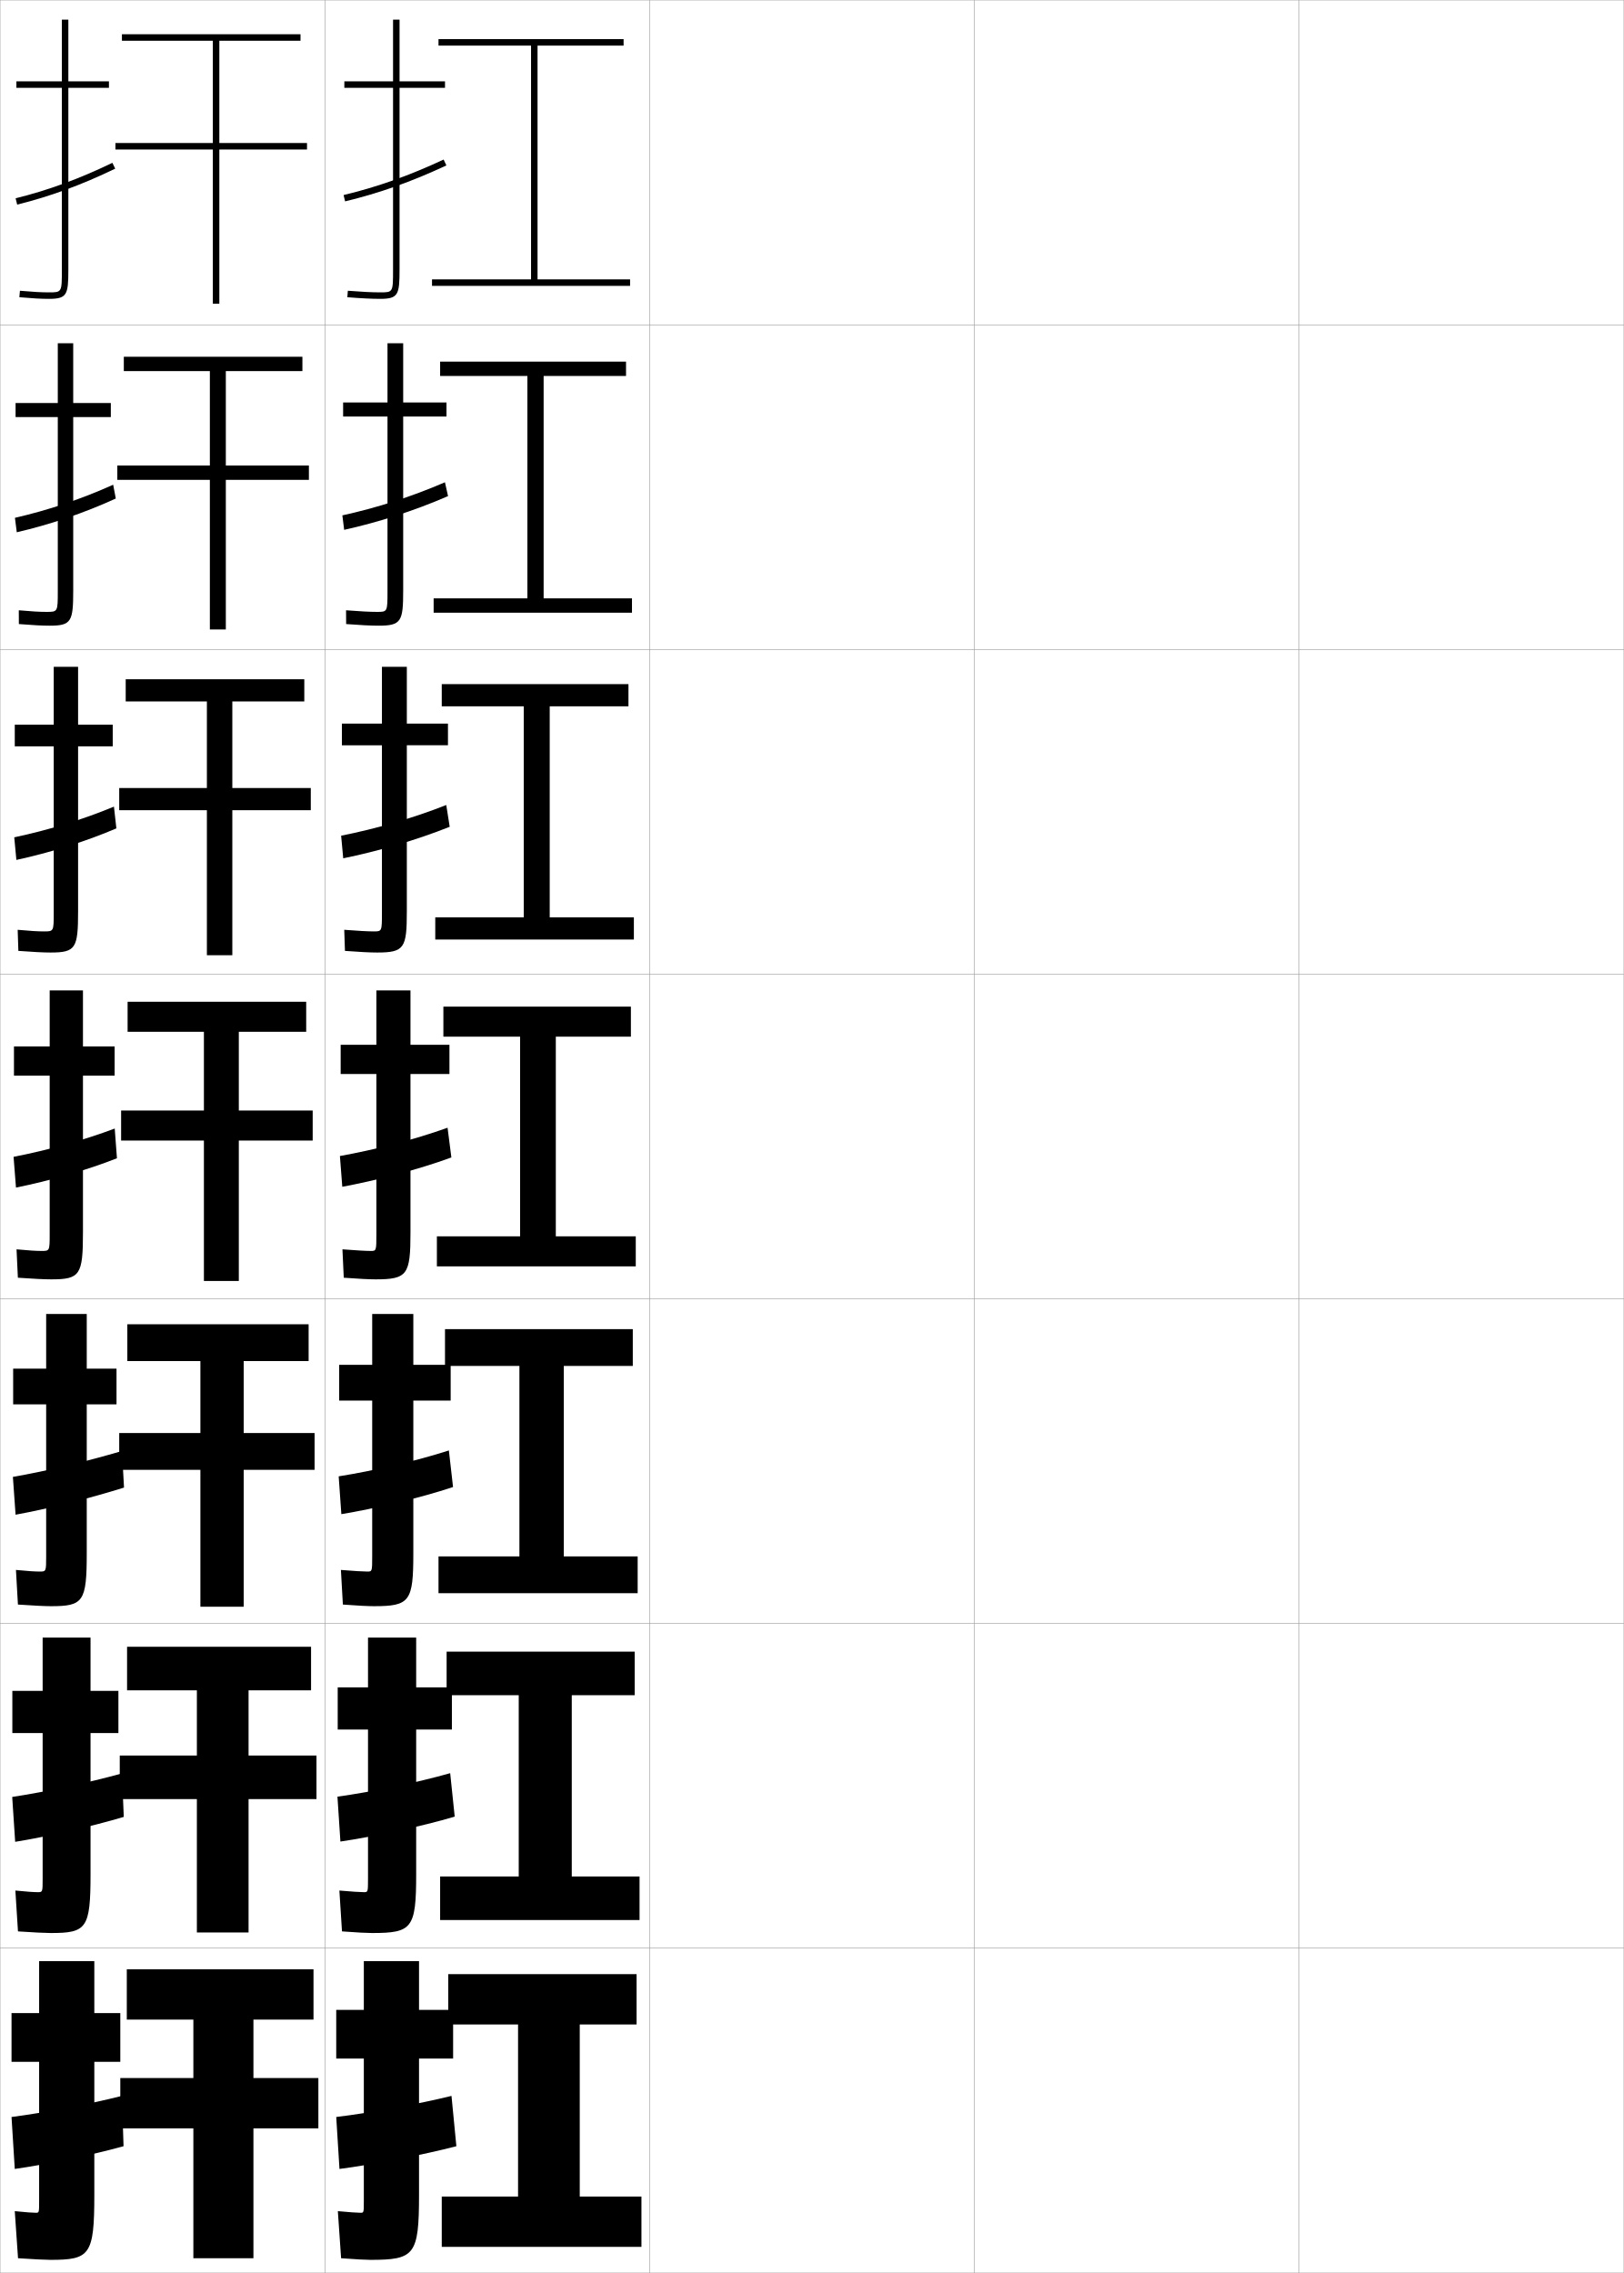
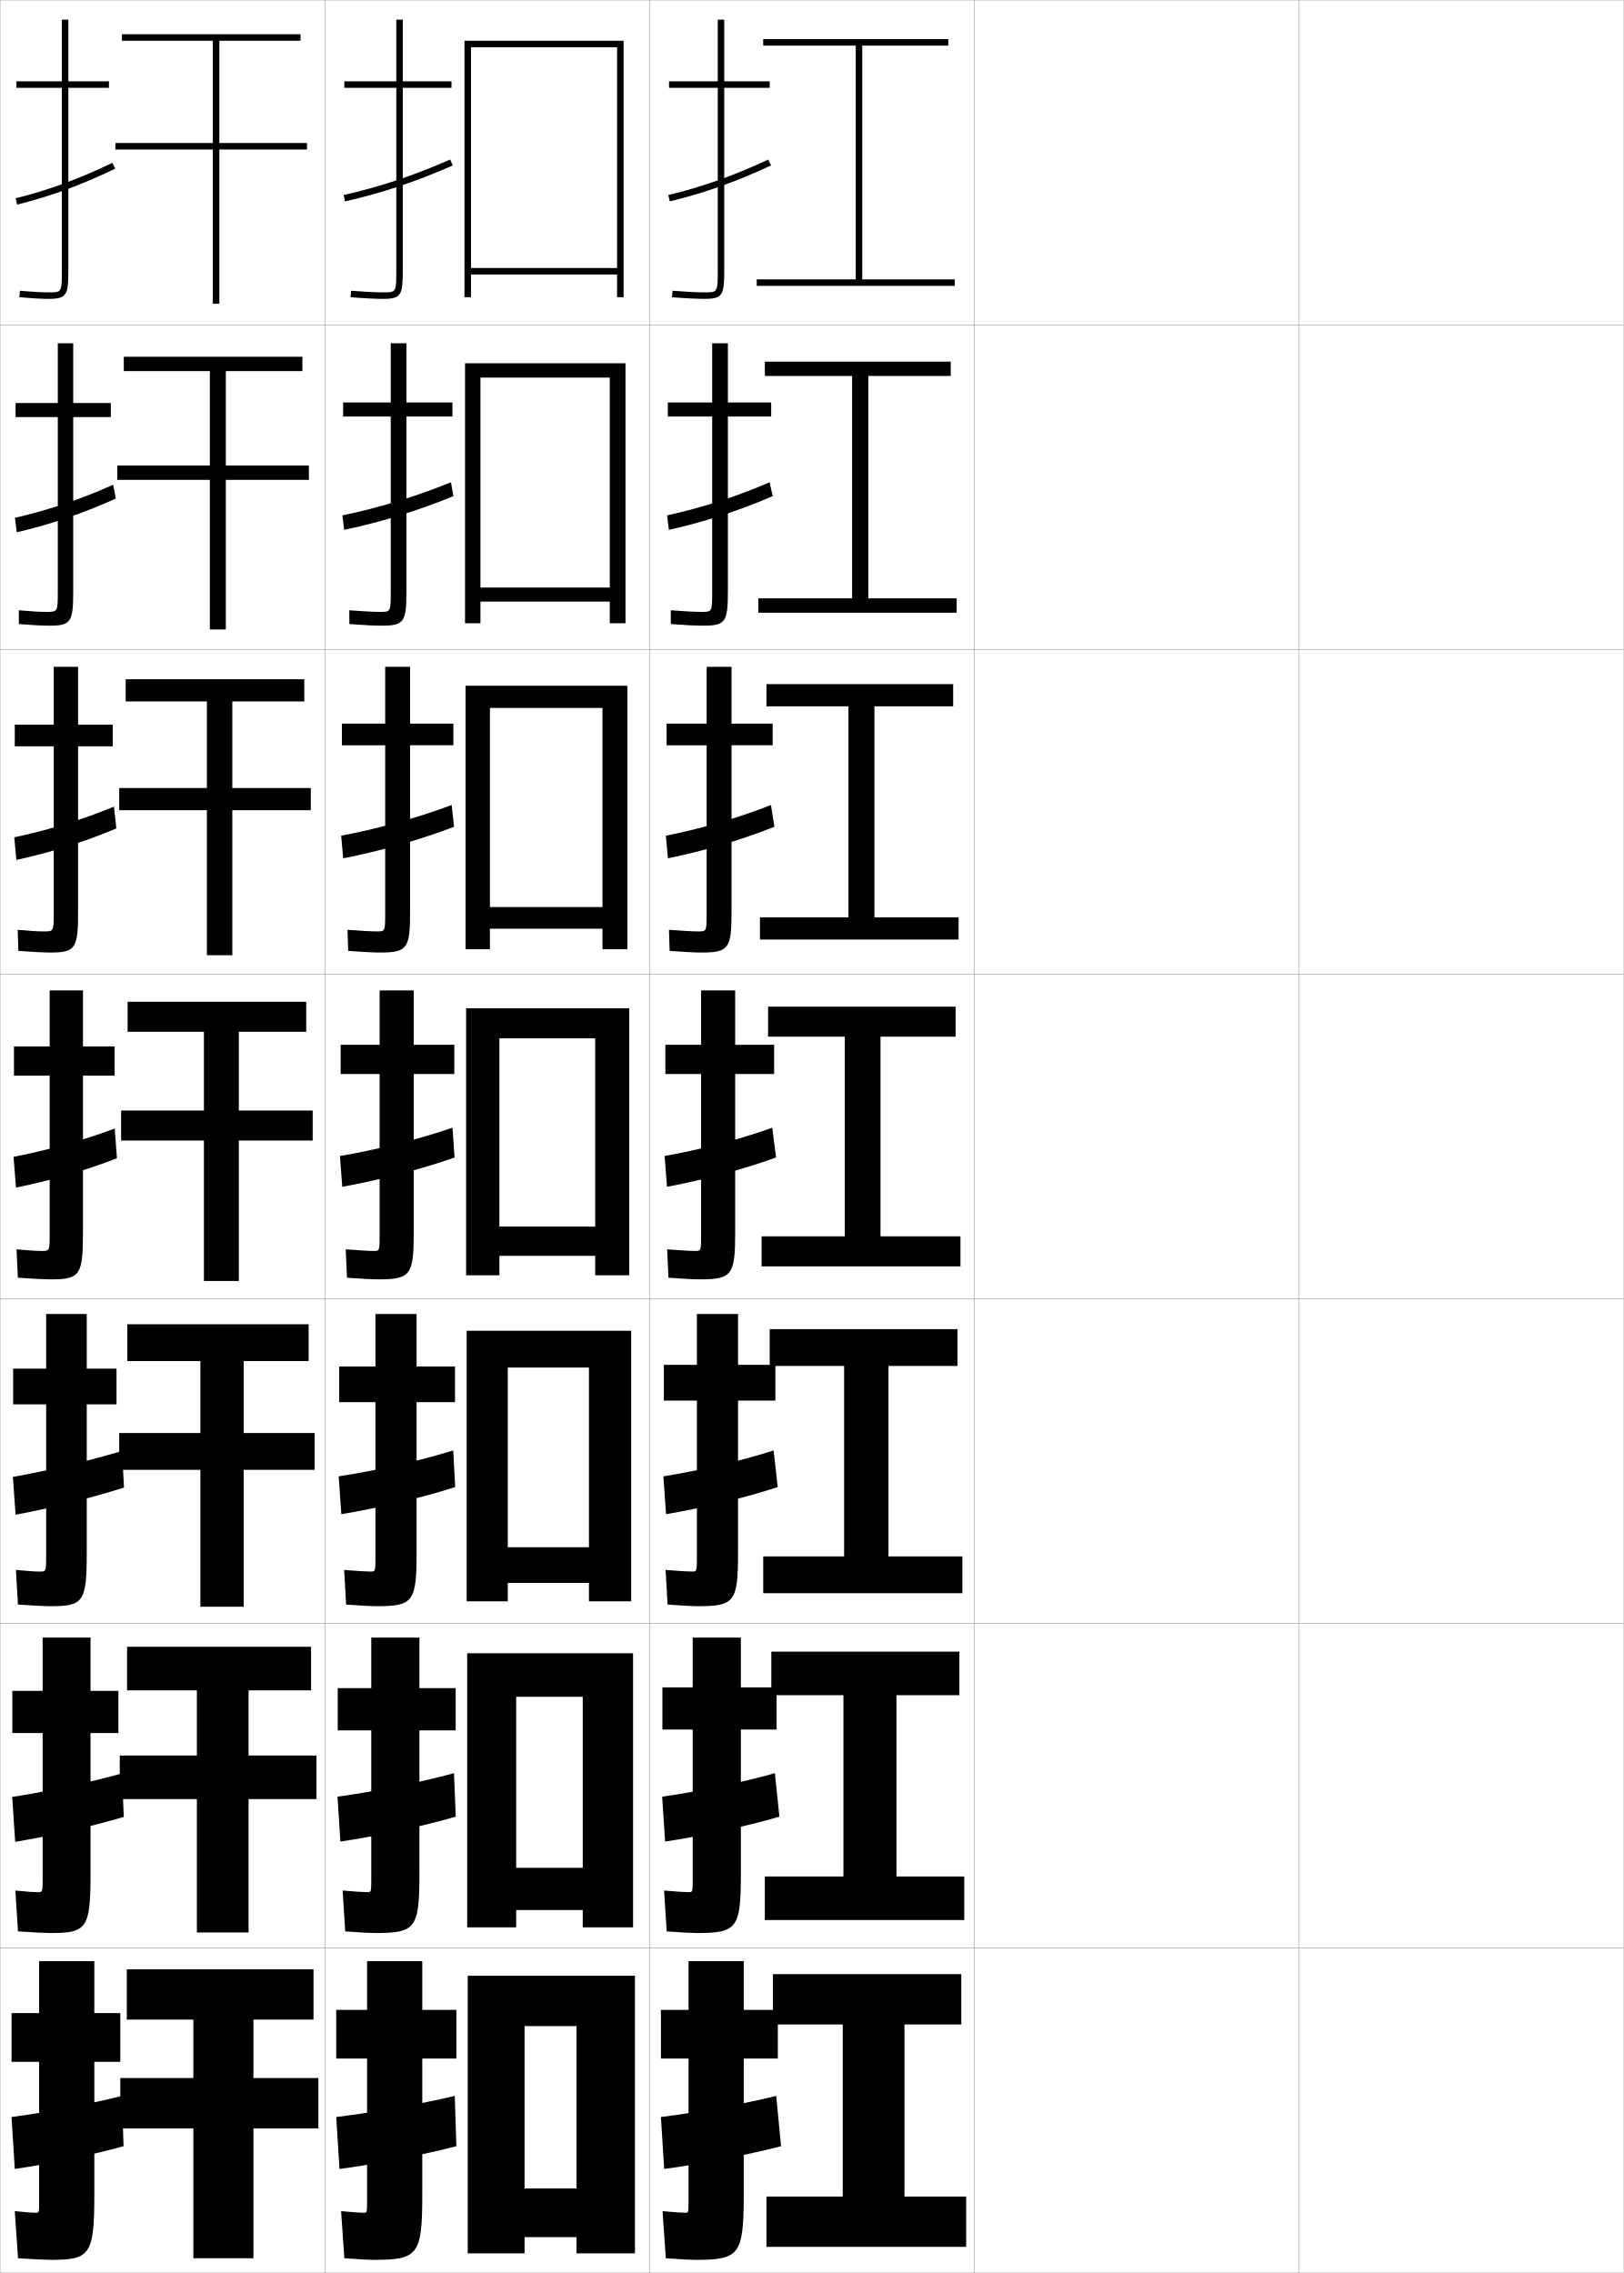
<svg xmlns="http://www.w3.org/2000/svg" width="500.1" height="700.1" viewBox="0 0 500.1 700.1" overflow="visible" enable-background="new 0 0 500.1 700.1" xml:space="preserve">
  <g id="glyphs">
    <g>
      <rect x="0.05" y="0.05" fill="none" stroke="#999999" stroke-width="0.1" width="100" height="100" />
      <rect x="0.05" y="100.05" fill="none" stroke="#999999" stroke-width="0.1" width="100" height="100" />
      <rect x="0.05" y="200.05" fill="none" stroke="#999999" stroke-width="0.1" width="100" height="100" />
      <rect x="0.05" y="300.05" fill="none" stroke="#999999" stroke-width="0.1" width="100" height="100" />
      <rect x="0.05" y="400.05" fill="none" stroke="#999999" stroke-width="0.1" width="100" height="100" />
      <rect x="0.05" y="500.05" fill="none" stroke="#999999" stroke-width="0.1" width="100" height="100" />
      <rect x="0.05" y="600.05" fill="none" stroke="#999999" stroke-width="0.1" width="100" height="100" />
      <rect x="100.05" y="0.05" fill="none" stroke="#999999" stroke-width="0.1" width="100" height="100" />
      <rect x="100.05" y="100.05" fill="none" stroke="#999999" stroke-width="0.1" width="100" height="100" />
      <rect x="100.05" y="200.05" fill="none" stroke="#999999" stroke-width="0.1" width="100" height="100" />
      <rect x="100.05" y="300.05" fill="none" stroke="#999999" stroke-width="0.1" width="100" height="100" />
      <rect x="100.05" y="400.05" fill="none" stroke="#999999" stroke-width="0.1" width="100" height="100" />
      <rect x="100.05" y="500.05" fill="none" stroke="#999999" stroke-width="0.1" width="100" height="100" />
      <rect x="100.05" y="600.05" fill="none" stroke="#999999" stroke-width="0.1" width="100" height="100" />
      <rect x="200.05" y="0.05" fill="none" stroke="#999999" stroke-width="0.1" width="100" height="100" />
      <rect x="200.05" y="100.05" fill="none" stroke="#999999" stroke-width="0.1" width="100" height="100" />
      <rect x="200.05" y="200.05" fill="none" stroke="#999999" stroke-width="0.1" width="100" height="100" />
      <rect x="200.05" y="300.05" fill="none" stroke="#999999" stroke-width="0.1" width="100" height="100" />
      <rect x="200.05" y="400.05" fill="none" stroke="#999999" stroke-width="0.1" width="100" height="100" />
      <rect x="200.05" y="500.05" fill="none" stroke="#999999" stroke-width="0.1" width="100" height="100" />
      <rect x="200.05" y="600.05" fill="none" stroke="#999999" stroke-width="0.1" width="100" height="100" />
      <rect x="300.05" y="0.05" fill="none" stroke="#999999" stroke-width="0.1" width="100" height="100" />
      <rect x="300.05" y="100.05" fill="none" stroke="#999999" stroke-width="0.1" width="100" height="100" />
      <rect x="300.05" y="200.05" fill="none" stroke="#999999" stroke-width="0.1" width="100" height="100" />
      <rect x="300.05" y="300.05" fill="none" stroke="#999999" stroke-width="0.1" width="100" height="100" />
      <rect x="300.05" y="400.05" fill="none" stroke="#999999" stroke-width="0.1" width="100" height="100" />
      <rect x="300.05" y="500.05" fill="none" stroke="#999999" stroke-width="0.1" width="100" height="100" />
      <rect x="300.05" y="600.05" fill="none" stroke="#999999" stroke-width="0.1" width="100" height="100" />
      <rect x="400.05" y="0.05" fill="none" stroke="#999999" stroke-width="0.1" width="100" height="100" />
      <rect x="400.05" y="100.05" fill="none" stroke="#999999" stroke-width="0.1" width="100" height="100" />
      <rect x="400.05" y="200.05" fill="none" stroke="#999999" stroke-width="0.1" width="100" height="100" />
      <rect x="400.05" y="300.05" fill="none" stroke="#999999" stroke-width="0.1" width="100" height="100" />
      <rect x="400.05" y="400.05" fill="none" stroke="#999999" stroke-width="0.1" width="100" height="100" />
      <rect x="400.05" y="500.05" fill="none" stroke="#999999" stroke-width="0.1" width="100" height="100" />
      <rect x="400.05" y="600.05" fill="none" stroke="#999999" stroke-width="0.1" width="100" height="100" />
    </g>
    <g>
-       <polygon points="178.55,623.55 196.05,623.55 196.05,608.05 138.05,608.05       138.05,623.55 159.55,623.55 159.55,676.55 136.05,676.55 136.05,692.05       197.55,692.05 197.55,676.55 178.55,676.55 " />
-       <polygon points="176.091,522.133 195.466,522.133 195.466,508.717 137.549,508.717       137.549,522.133 159.758,522.133 159.758,577.966 135.55,577.966 135.55,591.383       196.966,591.383 196.966,577.966 176.091,577.966 " />
-       <polygon points="173.633,420.717 194.883,420.717 194.883,409.383 137.05,409.383       137.05,420.717 159.966,420.717 159.966,479.383 135.05,479.383 135.05,490.717       196.383,490.717 196.383,479.383 173.633,479.383 " />
-       <polygon points="171.175,319.3 194.3,319.3 194.3,310.05 136.55,310.05       136.55,319.3 160.175,319.3 160.175,380.8 134.55,380.8 134.55,390.05       195.8,390.05 195.8,380.8 171.175,380.8 " />
-       <polygon points="169.299,217.55 193.549,217.55 193.549,210.716 136.049,210.716       136.049,217.55 161.299,217.55 161.299,282.55 134.05,282.55 134.05,289.383       195.216,289.383 195.216,282.55 169.299,282.55 " />
-       <polygon points="167.425,115.8 192.8,115.8 192.8,111.383 135.55,111.383       135.55,115.8 162.425,115.8 162.425,184.3 133.55,184.3 133.55,188.716       194.633,188.716 194.633,184.3 167.425,184.3 " />
-       <polygon points="165.55,86.05 165.55,14.05 192.05,14.05 192.05,12.05       135.05,12.05 135.05,14.05 163.55,14.05 163.55,86.05 133.05,86.05       133.05,88.05 194.05,88.05 194.05,86.05 " />
+       <polygon points="278.55,623.55 296.05,623.55 296.05,608.05 238.05,608.05       238.05,623.55 259.55,623.55 259.55,676.55 236.05,676.55 236.05,692.05       297.55,692.05 297.55,676.55 278.55,676.55 " />
+       <polygon points="276.092,522.133 295.466,522.133 295.466,508.717 237.55,508.717       237.55,522.133 259.758,522.133 259.758,577.966 235.549,577.966 235.549,591.383       296.966,591.383 296.966,577.966 276.092,577.966 " />
+       <polygon points="273.633,420.717 294.883,420.717 294.883,409.383 237.05,409.383       237.05,420.717 259.967,420.717 259.967,479.383 235.05,479.383 235.05,490.717       296.383,490.717 296.383,479.383 273.633,479.383 " />
+       <polygon points="271.175,319.3 294.3,319.3 294.3,310.05 236.55,310.05       236.55,319.3 260.175,319.3 260.175,380.8 234.55,380.8 234.55,390.05       295.8,390.05 295.8,380.8 271.175,380.8 " />
+       <polygon points="269.3,217.55 293.55,217.55 293.55,210.716 236.05,210.716       236.05,217.55 261.3,217.55 261.3,282.55 234.049,282.55 234.049,289.383       295.217,289.383 295.217,282.55 269.3,282.55 " />
+       <polygon points="267.425,115.8 292.8,115.8 292.8,111.383 235.55,111.383       235.55,115.8 262.425,115.8 262.425,184.3 233.55,184.3 233.55,188.716       294.633,188.716 294.633,184.3 267.425,184.3 " />
+       <polygon points="265.55,86.05 265.55,14.05 292.05,14.05 292.05,12.05       235.05,12.05 235.05,14.05 263.55,14.05 263.55,86.05 233.05,86.05       233.05,88.05 294.05,88.05 294.05,86.05 " />
    </g>
    <g>
      <g>
-         <path d="M114.05,696.05c13.625,0,15-1.419,15-20v-42h10.5v-15h-10.5v-15h-17v15h-8.5v15h8.5v44       c0,3.466-0.031,3.5-1,3.5c-0.893,0-3.514-0.168-7-0.5l1,14.5       C109.793,695.909,112.749,696.05,114.05,696.05z" />
-         <path d="M140.55,661.05l-1.5-15.5c-10.035,2.478-24.761,5.196-35.5,6.5l1,16       C114.445,666.785,130.525,663.667,140.55,661.05z" />
+         <path d="M214.05,696.05c13.625,0,15-1.419,15-20v-42h10.5v-15h-10.5v-15h-17v15h-8.5v15h8.5v44       c0,3.466-0.031,3.5-1,3.5c-0.893,0-3.514-0.168-7-0.5l1,14.5       C209.793,695.909,212.749,696.05,214.05,696.05z" />
+         <path d="M240.55,661.05l-1.5-15.5c-10.035,2.478-24.761,5.196-35.5,6.5l1,16       C214.445,666.785,230.525,663.667,240.55,661.05z" />
      </g>
      <g>
-         <path d="M114.589,595.384c12.364,0,13.583-1.43,13.583-18.168v-44.5h11v-13h-11v-15.332       h-14.833v15.332h-9.333v13h9.333v46c0,4.055-0.03,4.084-1.25,4.084       c-1.089,0-3.819-0.168-7.567-0.5l0.802,12.582       C110.01,595.237,113.083,595.384,114.589,595.384z" />
-         <path d="M140.037,559.534l-1.391-13.385c-10.139,2.893-24.041,5.738-34.719,7.238       l0.911,13.824C114.836,565.738,129.888,562.554,140.037,559.534z" />
+         <path d="M214.589,595.384c12.364,0,13.583-1.43,13.583-18.168v-44.5h11v-13h-11v-15.332       h-14.833v15.332h-9.333v13h9.333v46c0,4.055-0.03,4.084-1.25,4.084       c-1.089,0-3.819-0.168-7.567-0.5l0.802,12.582       C210.01,595.237,213.083,595.384,214.589,595.384z" />
+         <path d="M240.037,559.534l-1.391-13.385c-10.139,2.893-24.041,5.738-34.719,7.238       l0.911,13.824C214.836,565.738,229.888,562.554,240.037,559.534z" />
      </g>
      <g>
-         <path d="M115.128,494.717c11.103,0,12.167-1.438,12.167-16.334v-47h11.5v-11h-11.5v-15.666       h-12.667v15.666h-10.167v11h10.167v48c0,4.644-0.03,4.667-1.5,4.667       c-1.285,0-4.124-0.169-8.135-0.499l0.604,10.664       C110.227,494.564,113.417,494.717,115.128,494.717z" />
-         <path d="M139.524,458.019l-1.281-11.271c-10.241,3.31-23.321,6.28-33.938,7.978       l0.823,11.648C115.226,464.691,129.25,461.44,139.524,458.019z" />
+         <path d="M215.128,494.717c11.103,0,12.167-1.438,12.167-16.334v-47h11.5v-11h-11.5v-15.666       h-12.667v15.666h-10.167v11h10.167v48c0,4.644-0.03,4.667-1.5,4.667       c-1.285,0-4.124-0.169-8.135-0.499l0.604,10.664       C210.227,494.564,213.417,494.717,215.128,494.717z" />
+         <path d="M239.524,458.019l-1.281-11.271c-10.241,3.31-23.321,6.28-33.938,7.978       l0.823,11.648C215.226,464.691,229.25,461.44,239.524,458.019z" />
      </g>
    </g>
    <g>
      <g>
-         <path d="M137.05,25.05h-14v-19h-2v19h-15v2h15v56c0,7,0,7-4,7c-2.432,0-5.955-0.177-9.92-0.497       l-0.16,1.994c4.016,0.324,7.596,0.503,10.08,0.503c5.593,0,6-1.245,6-9v-56h14       V25.05z" />
-         <path d="M105.816,60.077l0.467,1.945c10.503-2.519,20.414-6.035,31.189-11.066       l-0.846-1.812C125.976,54.117,116.186,57.592,105.816,60.077z" />
+         <path d="M237.05,25.05h-14v-19h-2v19h-15v2h15v56c0,7,0,7-4,7c-2.432,0-5.955-0.177-9.92-0.497       l-0.16,1.994c4.016,0.324,7.596,0.503,10.08,0.503c5.593,0,6-1.245,6-9v-56h14       V25.05z" />
+         <path d="M205.816,60.077l0.467,1.945c10.503-2.519,20.414-6.035,31.189-11.066       l-0.846-1.812C225.976,54.117,216.186,57.592,205.816,60.077z" />
      </g>
      <g>
-         <path d="M137.505,123.966H124.172v-18.25h-4.833v18.25H105.672v4.333h13.667v53.75       c0,6.41-0.01,6.417-3.25,6.417c-2.115,0-5.446-0.174-9.514-0.498       l0.029,4.245c4.201,0.331,7.69,0.502,9.985,0.502       c7.009,0,7.583-1.312,7.583-10.833v-53.584h13.333V123.966z" />
-         <path d="M137.985,152.805l-0.954-4.261c-10.549,4.558-21.162,7.907-31.593,10.195       l0.556,4.455C116.396,160.884,127.335,157.434,137.985,152.805z" />
+         <path d="M237.505,123.966H224.172v-18.25h-4.833v18.25H205.672v4.333h13.667v53.75       c0,6.41-0.01,6.417-3.25,6.417c-2.115,0-5.447-0.174-9.515-0.498       l0.029,4.245c4.202,0.331,7.69,0.502,9.986,0.502       c7.009,0,7.583-1.312,7.583-10.833v-53.584h13.333V123.966z" />
+         <path d="M237.985,152.805l-0.955-4.261c-10.549,4.558-21.162,7.907-31.593,10.195       l0.556,4.455C216.396,160.884,227.335,157.434,237.985,152.805z" />
      </g>
      <g>
-         <path d="M137.961,222.883h-12.667v-17.5h-7.667v17.5h-12.333v6.667h12.333v51.5       c0,5.821-0.02,5.833-2.5,5.833c-1.798,0-4.938-0.172-9.109-0.498l0.218,6.496       c4.387,0.337,7.785,0.502,9.891,0.502c8.425,0,9.167-1.381,9.167-12.667       v-51.167h12.667V222.883z" />
-         <path d="M138.498,254.654l-1.063-6.708c-10.446,4.142-21.882,7.364-32.375,9.456       l0.645,6.963C116.006,262.264,127.973,258.88,138.498,254.654z" />
+         <path d="M237.961,222.883h-12.667v-17.5h-7.667v17.5h-12.333v6.667h12.333v51.5       c0,5.821-0.02,5.833-2.5,5.833c-1.798,0-4.938-0.172-9.108-0.498l0.217,6.496       c4.387,0.337,7.785,0.502,9.891,0.502c8.426,0,9.167-1.381,9.167-12.667       v-51.167h12.667V222.883z" />
+         <path d="M238.498,254.654l-1.063-6.708c-10.446,4.142-21.881,7.364-32.375,9.456       l0.646,6.963C216.006,262.264,227.974,258.88,238.498,254.654z" />
      </g>
      <g>
-         <path d="M115.667,394.05c9.842,0,10.75-1.448,10.75-14.5v-48.75h12v-9h-12v-16.75h-10.5v16.75h-11v9h11v49.25       c0,5.231-0.029,5.25-1.75,5.25c-1.481,0-4.43-0.169-8.703-0.498l0.406,8.746       C110.443,393.892,113.75,394.05,115.667,394.05z" />
-         <path d="M139.011,356.503l-1.172-9.156c-10.344,3.726-22.602,6.822-33.156,8.717       l0.734,9.473C115.616,363.645,128.611,360.327,139.011,356.503z" />
+         <path d="M215.667,394.05c9.842,0,10.75-1.448,10.75-14.5v-48.75h12v-9h-12v-16.75h-10.5v16.75h-11v9h11v49.25       c0,5.231-0.029,5.25-1.75,5.25c-1.481,0-4.43-0.169-8.703-0.498l0.406,8.746       C210.443,393.892,213.75,394.05,215.667,394.05z" />
+         <path d="M239.011,356.503l-1.172-9.156c-10.344,3.726-22.602,6.822-33.156,8.717       l0.734,9.473C215.616,363.645,228.611,360.327,239.011,356.503z" />
      </g>
    </g>
    <g>
      <polygon points="78.05,622.05 78.05,640.05 98.05,640.05 98.05,655.55       78.05,655.55 78.05,695.55 59.55,695.55 59.55,655.55 37.05,655.55       37.05,640.05 59.55,640.05 59.55,622.05 39.05,622.05 39.05,606.55       96.55,606.55 96.55,622.05 " />
      <polygon points="76.55,520.634 76.55,540.716 97.467,540.716 97.467,554.134       76.55,554.134 76.55,595.216 60.633,595.216 60.633,554.134 36.883,554.134       36.883,540.716 60.633,540.716 60.633,520.634 39.133,520.634 39.133,507.216       95.8,507.216 95.8,520.634 " />
      <polygon points="75.05,419.217 75.05,441.383 96.883,441.383 96.883,452.717       75.05,452.717 75.05,494.883 61.717,494.883 61.717,452.717 36.717,452.717       36.717,441.383 61.717,441.383 61.717,419.217 39.216,419.217 39.216,407.883       95.05,407.883 95.05,419.217 " />
    </g>
    <g>
      <polygon points="94.55,46.05 67.55,46.05 67.55,93.55 65.55,93.55       65.55,46.05 35.55,46.05 35.55,44.05 65.55,44.05 65.55,12.55       37.55,12.55 37.55,10.55 92.55,10.55 92.55,12.55 67.55,12.55       67.55,44.05 94.55,44.05 " />
      <polygon points="95.133,147.799 69.549,147.799 69.549,193.883 64.633,193.883       64.633,147.799 36.133,147.799 36.133,143.383 64.633,143.383 64.633,114.3       38.133,114.3 38.133,109.883 93.133,109.883 93.133,114.3 69.549,114.3       69.549,143.383 95.133,143.383 " />
      <polygon points="95.716,249.55 71.55,249.55 71.55,294.216 63.717,294.216       63.717,249.55 36.717,249.55 36.717,242.717 63.717,242.717 63.717,216.05       38.716,216.05 38.716,209.216 93.717,209.216 93.717,216.05 71.55,216.05       71.55,242.717 95.716,242.717 " />
      <polygon points="73.55,317.8 73.55,342.05 96.3,342.05 96.3,351.3       73.55,351.3 73.55,394.55 62.8,394.55 62.8,351.3 37.3,351.3       37.3,342.05 62.8,342.05 62.8,317.8 39.3,317.8 39.3,308.55       94.3,308.55 94.3,317.8 " />
    </g>
    <g>
      <g>
        <path d="M15.55,696.05c12.125,0,13.5-1.419,13.5-20v-41h8v-15h-8v-16h-17v16h-8.5v15h8.5v43       c0,3.466-0.031,3.5-1,3.5c-0.893,0-3.018-0.137-6.5-0.5l1,14.5       C10.295,695.876,14.249,696.05,15.55,696.05z" />
        <path d="M38.05,661.05l-0.5-15.5c-9.977,2.52-24.236,5.252-34,6.5l1,16       C14.019,666.732,28.976,663.596,38.05,661.05z" />
      </g>
      <g>
        <path d="M15.633,595.384c11.037,0,12.25-1.391,12.25-18.168v-43.416h8.584v-13h-8.584       v-16.416h-14.75v16.416H3.8v13h9.333v44.916c0,4.055-0.025,4.084-1.5,4.084       c-1.135,0-3.322-0.137-6.901-0.5l0.804,12.582       C10.294,595.214,14.099,595.384,15.633,595.384z" />
        <path d="M3.76,553.472l0.913,13.823c9.768-1.569,23.727-4.776,33.449-7.679       l-0.562-13.383C27.165,549.087,13.8,551.958,3.76,553.472z" />
      </g>
      <g>
        <path d="M15.716,494.717c9.948,0,11-1.361,11-16.334v-45.833h9.167v-11h-9.167v-16.833       h-12.5v16.833H4.05v11h10.167v46.833c0,4.644-0.021,4.667-2,4.667       c-1.377,0-3.627-0.138-7.304-0.499l0.608,10.664       C10.292,494.551,13.948,494.717,15.716,494.717z" />
        <path d="M3.97,454.893l0.827,11.647c10.066-1.822,23.028-5.1,33.398-8.356       l-0.623-11.268C26.757,450.105,14.287,453.113,3.97,454.893z" />
      </g>
    </g>
    <g>
      <g>
        <path d="M33.55,25.05h-12.5v-19h-2v19h-14v2h14v56c0,7,0,7-4,7       c-2.348,0-4.847-0.139-8.912-0.496l-0.176,1.992       c4.129,0.362,6.677,0.504,9.088,0.504c5.593,0,6-1.245,6-9v-56h12.5V25.05z" />
        <path d="M4.81,61.079l0.48,1.941c10.17-2.52,19.765-6.037,30.194-11.07       l-0.869-1.801C24.312,55.12,14.842,58.594,4.81,61.079z" />
      </g>
      <g>
        <path d="M34.133,124.133H22.549v-18.417h-4.75v18.417H4.799v4.333h13v53.583       c0,6.411-0.005,6.417-3.5,6.417c-2.105,0-4.542-0.138-8.51-0.497       l0.021,4.244c4.348,0.354,7.215,0.503,9.49,0.503       c6.682,0,7.25-1.274,7.25-10.833v-53.417h11.583V124.133z" />
        <path d="M4.599,159.491l0.567,4.451c10.234-2.371,20.608-5.869,30.495-10.392       l-0.807-4.25C24.98,153.75,14.818,157.152,4.599,159.491z" />
      </g>
      <g>
        <path d="M34.716,223.216H24.05v-17.833h-7.5v17.833h-12v6.667h12v51.167       c0,5.822-0.01,5.833-3,5.833c-1.863,0-4.237-0.138-8.108-0.498l0.216,6.495       c4.567,0.347,7.754,0.503,9.892,0.503c7.771,0,8.5-1.303,8.5-12.667v-50.833       h10.667V223.216z" />
        <path d="M4.39,257.902l0.654,6.961c10.299-2.223,21.451-5.7,30.796-9.714       L35.094,248.45C25.648,252.38,14.796,255.711,4.39,257.902z" />
      </g>
      <g>
        <path d="M15.8,394.05c8.859,0,9.75-1.332,9.75-14.5v-48.25h9.75v-9h-9.75v-17.25h-10.25v17.25h-11v9h11       v48.75c0,5.232-0.016,5.25-2.5,5.25c-1.62,0-3.932-0.138-7.706-0.498l0.412,8.746       C10.291,393.888,13.798,394.05,15.8,394.05z" />
        <path d="M4.18,356.314l0.74,9.471c10.364-2.074,22.295-5.531,31.097-9.035       l-0.684-9.15C26.315,351.01,14.773,354.27,4.18,356.314z" />
      </g>
    </g>
+     <g>
+       <polygon points="190.05,82.55 145.05,82.55 145.05,84.55 190.05,84.55       190.05,91.55 192.05,91.55 192.05,12.55 143.05,12.55 143.05,91.55       145.05,91.55 145.05,14.55 190.05,14.55 " />
+       <polygon points="187.8,180.966 147.966,180.966 147.966,185.3 187.8,185.3       187.8,191.966 192.633,191.966 192.633,111.883 143.216,111.883 143.216,191.966       147.966,191.966 147.966,116.299 187.8,116.299 " />
+       <polygon points="185.55,279.383 150.883,279.383 150.883,286.05 185.55,286.05       185.55,292.383 193.216,292.383 193.216,211.217 143.383,211.217 143.383,292.383       150.883,292.383 150.883,218.05 185.55,218.05 " />
+       <polygon points="183.3,377.8 153.8,377.8 153.8,386.8 183.3,386.8       183.3,392.8 193.8,392.8 193.8,310.55 143.55,310.55 143.55,392.8       153.8,392.8 153.8,319.8 183.3,319.8 " />
+       <polygon points="181.383,476.55 156.383,476.55 156.383,487.55 181.383,487.55       181.383,493.217 194.383,493.217 194.383,409.883 143.716,409.883 143.716,493.217       156.383,493.217 156.383,421.216 181.383,421.216 " />
+       <polygon points="179.467,575.3 158.966,575.3 158.966,588.3 179.467,588.3       179.467,593.633 194.967,593.633 194.967,509.217 143.883,509.217 143.883,593.633       158.966,593.633 158.966,522.633 179.467,522.633 " />
+       <polygon points="177.55,674.05 161.55,674.05 161.55,689.05 177.55,689.05       177.55,694.05 195.55,694.05 195.55,608.55 144.05,608.55 144.05,694.05       161.55,694.05 161.55,624.05 177.55,624.05 " />
+     </g>
+     <g>
+       <g>
+         <path d="M139.05,25.05h-15v-19h-2v19h-16v2h16v56c0,7,0,7-4,7c-2.432,0-5.955-0.177-9.92-0.497       l-0.16,1.994c4.016,0.324,7.596,0.503,10.08,0.503c5.593,0,6-1.245,6-9v-56h15       V25.05z" />
+         <path d="M105.83,60.074l0.439,1.951c11.173-2.517,21.717-6.03,33.182-11.06       l-0.803-1.832C127.304,54.11,116.875,57.587,105.83,60.074z" />
+       </g>
+       <g>
+         <path d="M139.339,123.966H125.172v-18.25h-4.833v18.25H105.672v4.333h14.667v53.75       c0,6.41-0.01,6.417-3.25,6.417c-2.115,0-5.447-0.174-9.515-0.498       l0.029,4.245c4.202,0.331,7.69,0.502,9.986,0.502       c7.009,0,7.583-1.312,7.583-10.833v-53.584h14.167V123.966z" />
+         <path d="M105.45,158.736l0.532,4.459c10.96-2.308,22.427-5.755,33.652-10.383       l-0.752-4.277C127.708,153.097,116.494,156.447,105.45,158.736z" />
+       </g>
+       <g>
+         <path d="M139.628,222.883h-13.333v-17.5h-7.667v17.5h-13.333v6.667h13.333v51.5       c0,5.821-0.02,5.833-2.5,5.833c-1.798,0-4.938-0.172-9.108-0.498l0.217,6.496       c4.387,0.337,7.785,0.502,9.891,0.502c8.426,0,9.167-1.381,9.167-12.667       v-51.167h13.333V222.883z" />
+         <path d="M105.07,257.399l0.626,6.968c10.748-2.1,23.136-5.481,34.122-9.707       l-0.703-6.721C128.113,252.083,116.114,255.307,105.07,257.399z" />
+       </g>
+       <g>
+         <path d="M116.667,394.05c9.842,0,10.75-1.448,10.75-14.5v-48.75h12.5v-9h-12.5v-16.75h-10.5v16.75h-12v9h12       v49.25c0,5.231-0.029,5.25-1.75,5.25c-1.481,0-4.43-0.169-8.703-0.498l0.406,8.746       C111.443,393.892,114.75,394.05,116.667,394.05z" />
+         <path d="M104.69,356.062l0.719,9.477c10.535-1.891,23.847-5.207,34.592-9.03       l-0.652-9.166C128.518,351.069,115.733,354.167,104.69,356.062z" />
+       </g>
+       <g>
+         <path d="M116.128,494.716c11.103,0,12.167-1.438,12.167-16.333v-46.5h11.833v-11h-11.833       v-16.166h-12.667v16.166h-11.167v11h11.167v47.5c0,4.643-0.03,4.667-1.5,4.667       c-1.286,0-4.125-0.169-8.136-0.499l0.604,10.664       C111.227,494.563,114.416,494.716,116.128,494.716z" />
+         <path d="M140.184,458.021l-0.602-11.277c-10.66,3.312-24.229,6.282-35.272,7.98       l0.812,11.65C115.444,464.693,129.679,461.442,140.184,458.021z" />
+       </g>
+       <g>
+         <path d="M115.589,595.383c12.364,0,13.583-1.429,13.583-18.166v-44.25h11.167v-13h-11.167       v-15.584h-14.833v15.584h-10.333v13h10.333v45.75c0,4.054-0.031,4.083-1.25,4.083       c-1.089,0-3.819-0.168-7.568-0.499l0.802,12.582       C111.01,595.236,114.083,595.383,115.589,595.383z" />
+         <path d="M140.367,559.536l-0.55-13.389c-10.489,2.894-24.844,5.739-35.886,7.239       l0.906,13.826C114.945,565.739,130.103,562.555,140.367,559.536z" />
+       </g>
+       <g>
+         <path d="M115.05,696.05c13.625,0,15-1.419,15-20v-42h10.5v-15h-10.5v-15h-17v15h-9.5v15h9.5v44       c0,3.466-0.031,3.5-1,3.5c-0.893,0-3.514-0.168-7-0.5l1,14.5       C110.793,695.909,113.749,696.05,115.05,696.05z" />
+         <path d="M140.55,661.05l-0.5-15.5c-10.318,2.478-25.458,5.196-36.5,6.5l1,16       C114.445,666.785,130.525,663.667,140.55,661.05z" />
+       </g>
+     </g>
  </g>
</svg>
